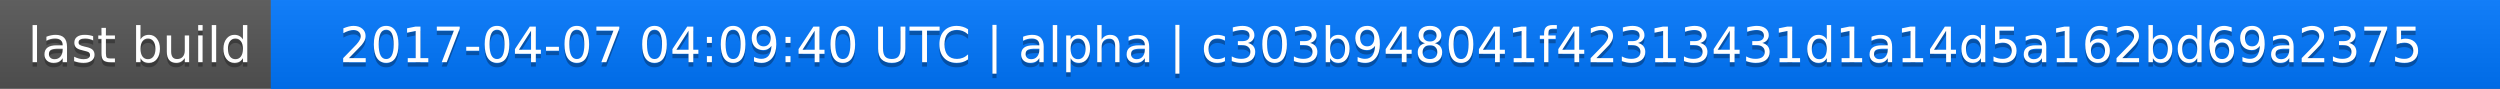
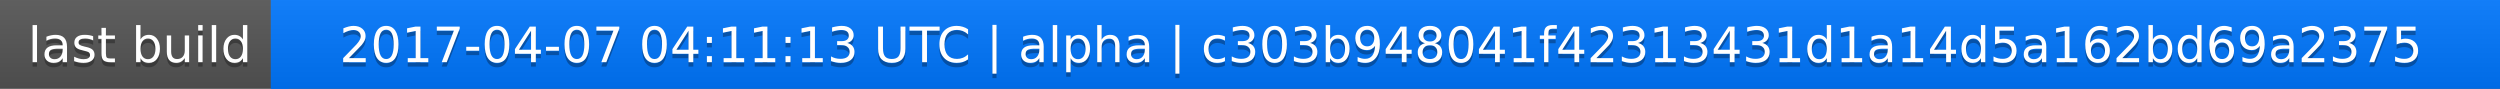
<svg xmlns="http://www.w3.org/2000/svg" width="563" height="20">
  <linearGradient id="a" x2="0" y2="100%">
    <stop offset="0" stop-color="#bbb" stop-opacity=".1" />
    <stop offset="1" stop-opacity=".1" />
  </linearGradient>
  <rect rx="0" width="563" height="20" fill="#555" />
  <rect rx="0" x="61" width="502" height="20" fill="#07f" />
  <path fill="#07f" d="M61 0h4v20h-4z" />
  <rect rx="0" width="563" height="20" fill="url(#a)" />
  <g fill="#fff" text-anchor="middle" font-family="DejaVu Sans,Verdana,Geneva,sans-serif" font-size="11">
    <text x="31.5" y="15" fill="#010101" fill-opacity=".3">last build</text>
    <text x="31.5" y="14">last build</text>
-     <text x="311" y="15" fill="#010101" fill-opacity=".3">2017-04-07 04:09:40 UTC | alpha | c303b948041f42313431d1a14d5a162bd69a2375</text>
-     <text x="311" y="14">2017-04-07 04:09:40 UTC | alpha | c303b948041f42313431d1a14d5a162bd69a2375</text>
+     <text x="311" y="15" fill="#010101" fill-opacity=".3">2017-04-07 04:11:13 UTC | alpha | c303b948041f42313431d1a14d5a162bd69a2375</text>
+     <text x="311" y="14">2017-04-07 04:11:13 UTC | alpha | c303b948041f42313431d1a14d5a162bd69a2375</text>
  </g>
</svg>
